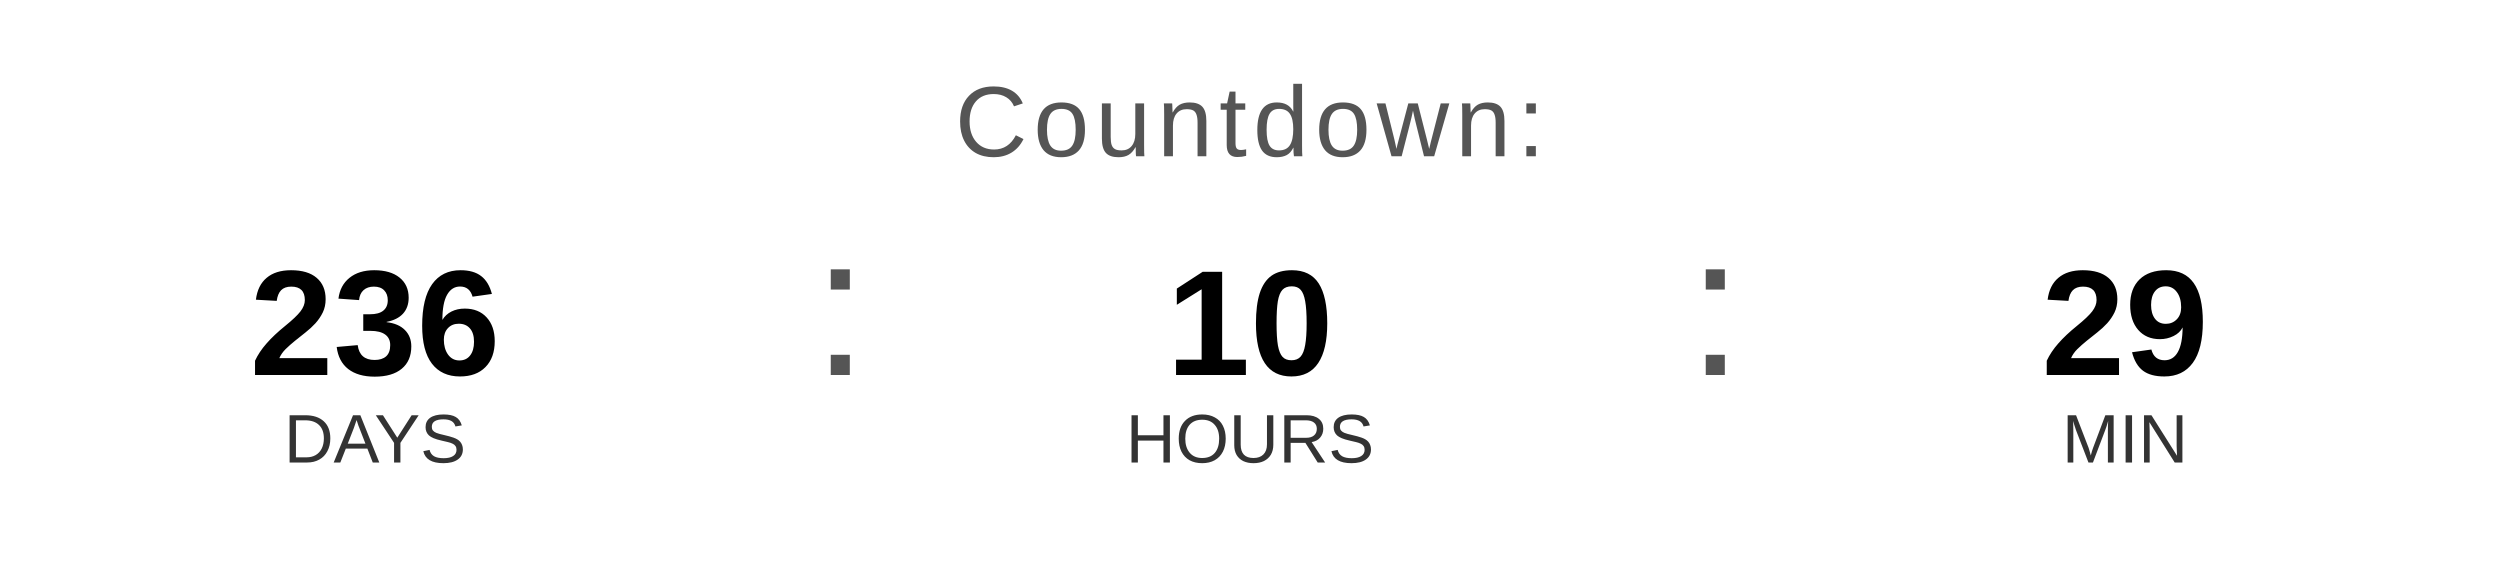
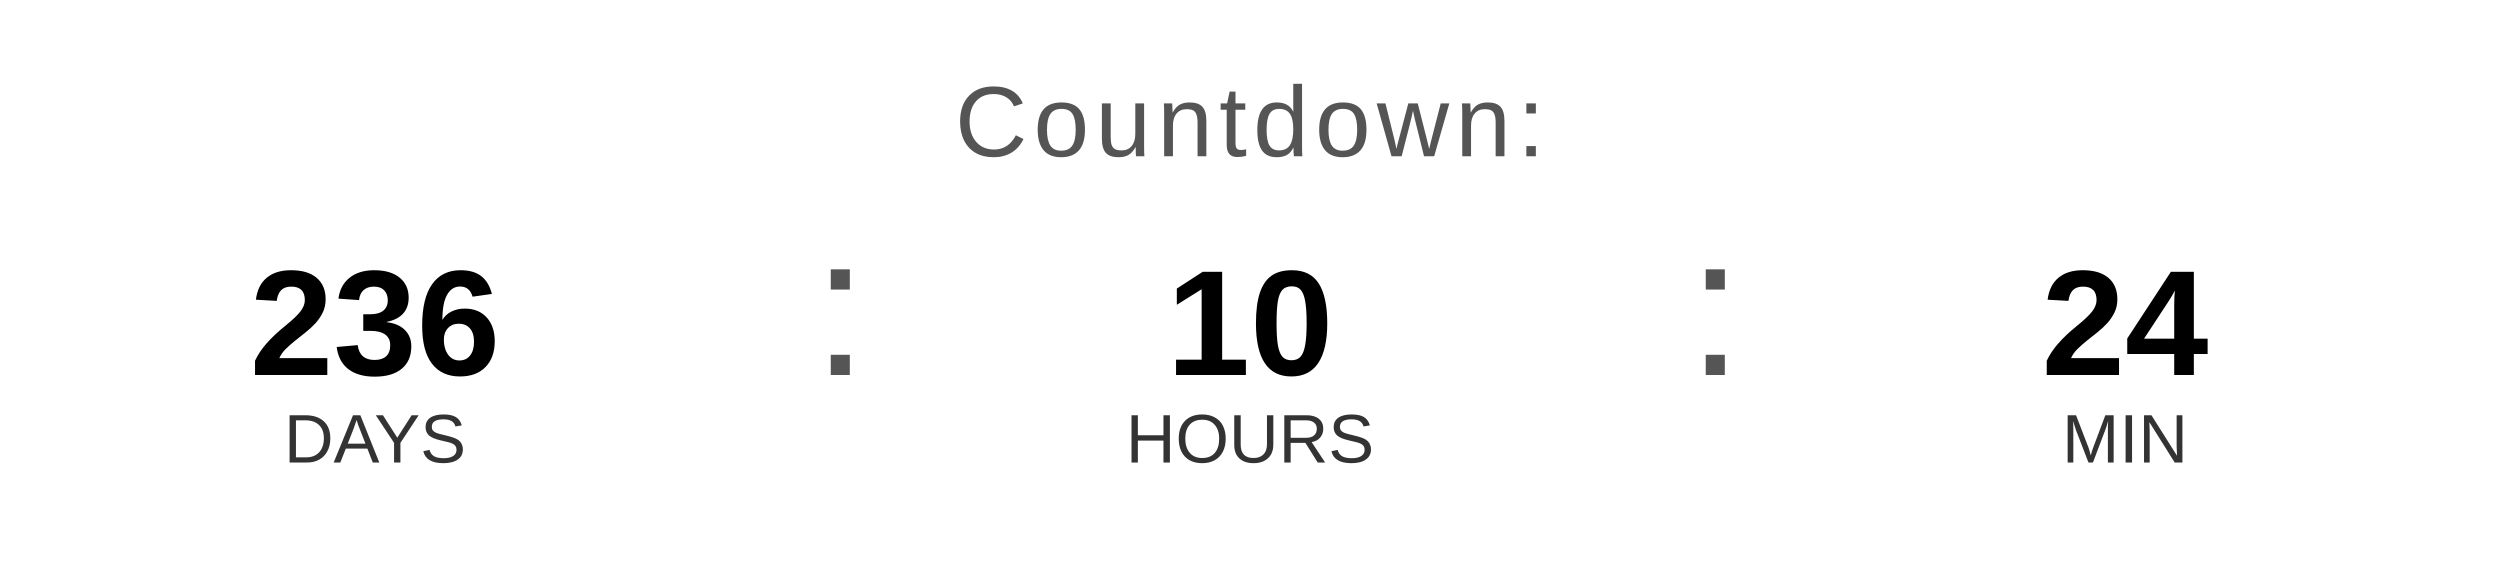
<svg xmlns="http://www.w3.org/2000/svg" width="400" height="90" viewBox="0 0 400 90">
  <text x="200" y="25" font-family="Arial, Helvetica, sans-serif" font-size="16" fill="#555555" text-anchor="middle" letter-spacing="1">
    Countdown:
  </text>
  <text x="60" y="60" font-family="Arial, Helvetica, sans-serif" font-size="24" font-weight="bold" fill="#000000" text-anchor="middle">236</text>
  <text x="60" y="74" font-family="Arial, Helvetica, sans-serif" font-size="11" fill="#333333" text-anchor="middle">DAYS</text>
  <text x="130" y="60" font-family="Arial, sans-serif" font-size="32" fill="#555555">:</text>
  <text x="200" y="60" font-family="Arial, Helvetica, sans-serif" font-size="24" font-weight="bold" fill="#000000" text-anchor="middle">10</text>
  <text x="200" y="74" font-family="Arial, Helvetica, sans-serif" font-size="11" fill="#333333" text-anchor="middle">HOURS</text>
  <text x="270" y="60" font-family="Arial, sans-serif" font-size="32" fill="#555555">:</text>
-   <text x="340" y="60" font-family="Arial, Helvetica, sans-serif" font-size="24" font-weight="bold" fill="#000000" text-anchor="middle">29</text>
+   <text x="340" y="60" font-family="Arial, Helvetica, sans-serif" font-size="24" font-weight="bold" fill="#000000" text-anchor="middle">24</text>
  <text x="340" y="74" font-family="Arial, Helvetica, sans-serif" font-size="11" fill="#333333" text-anchor="middle">MIN</text>
</svg>
